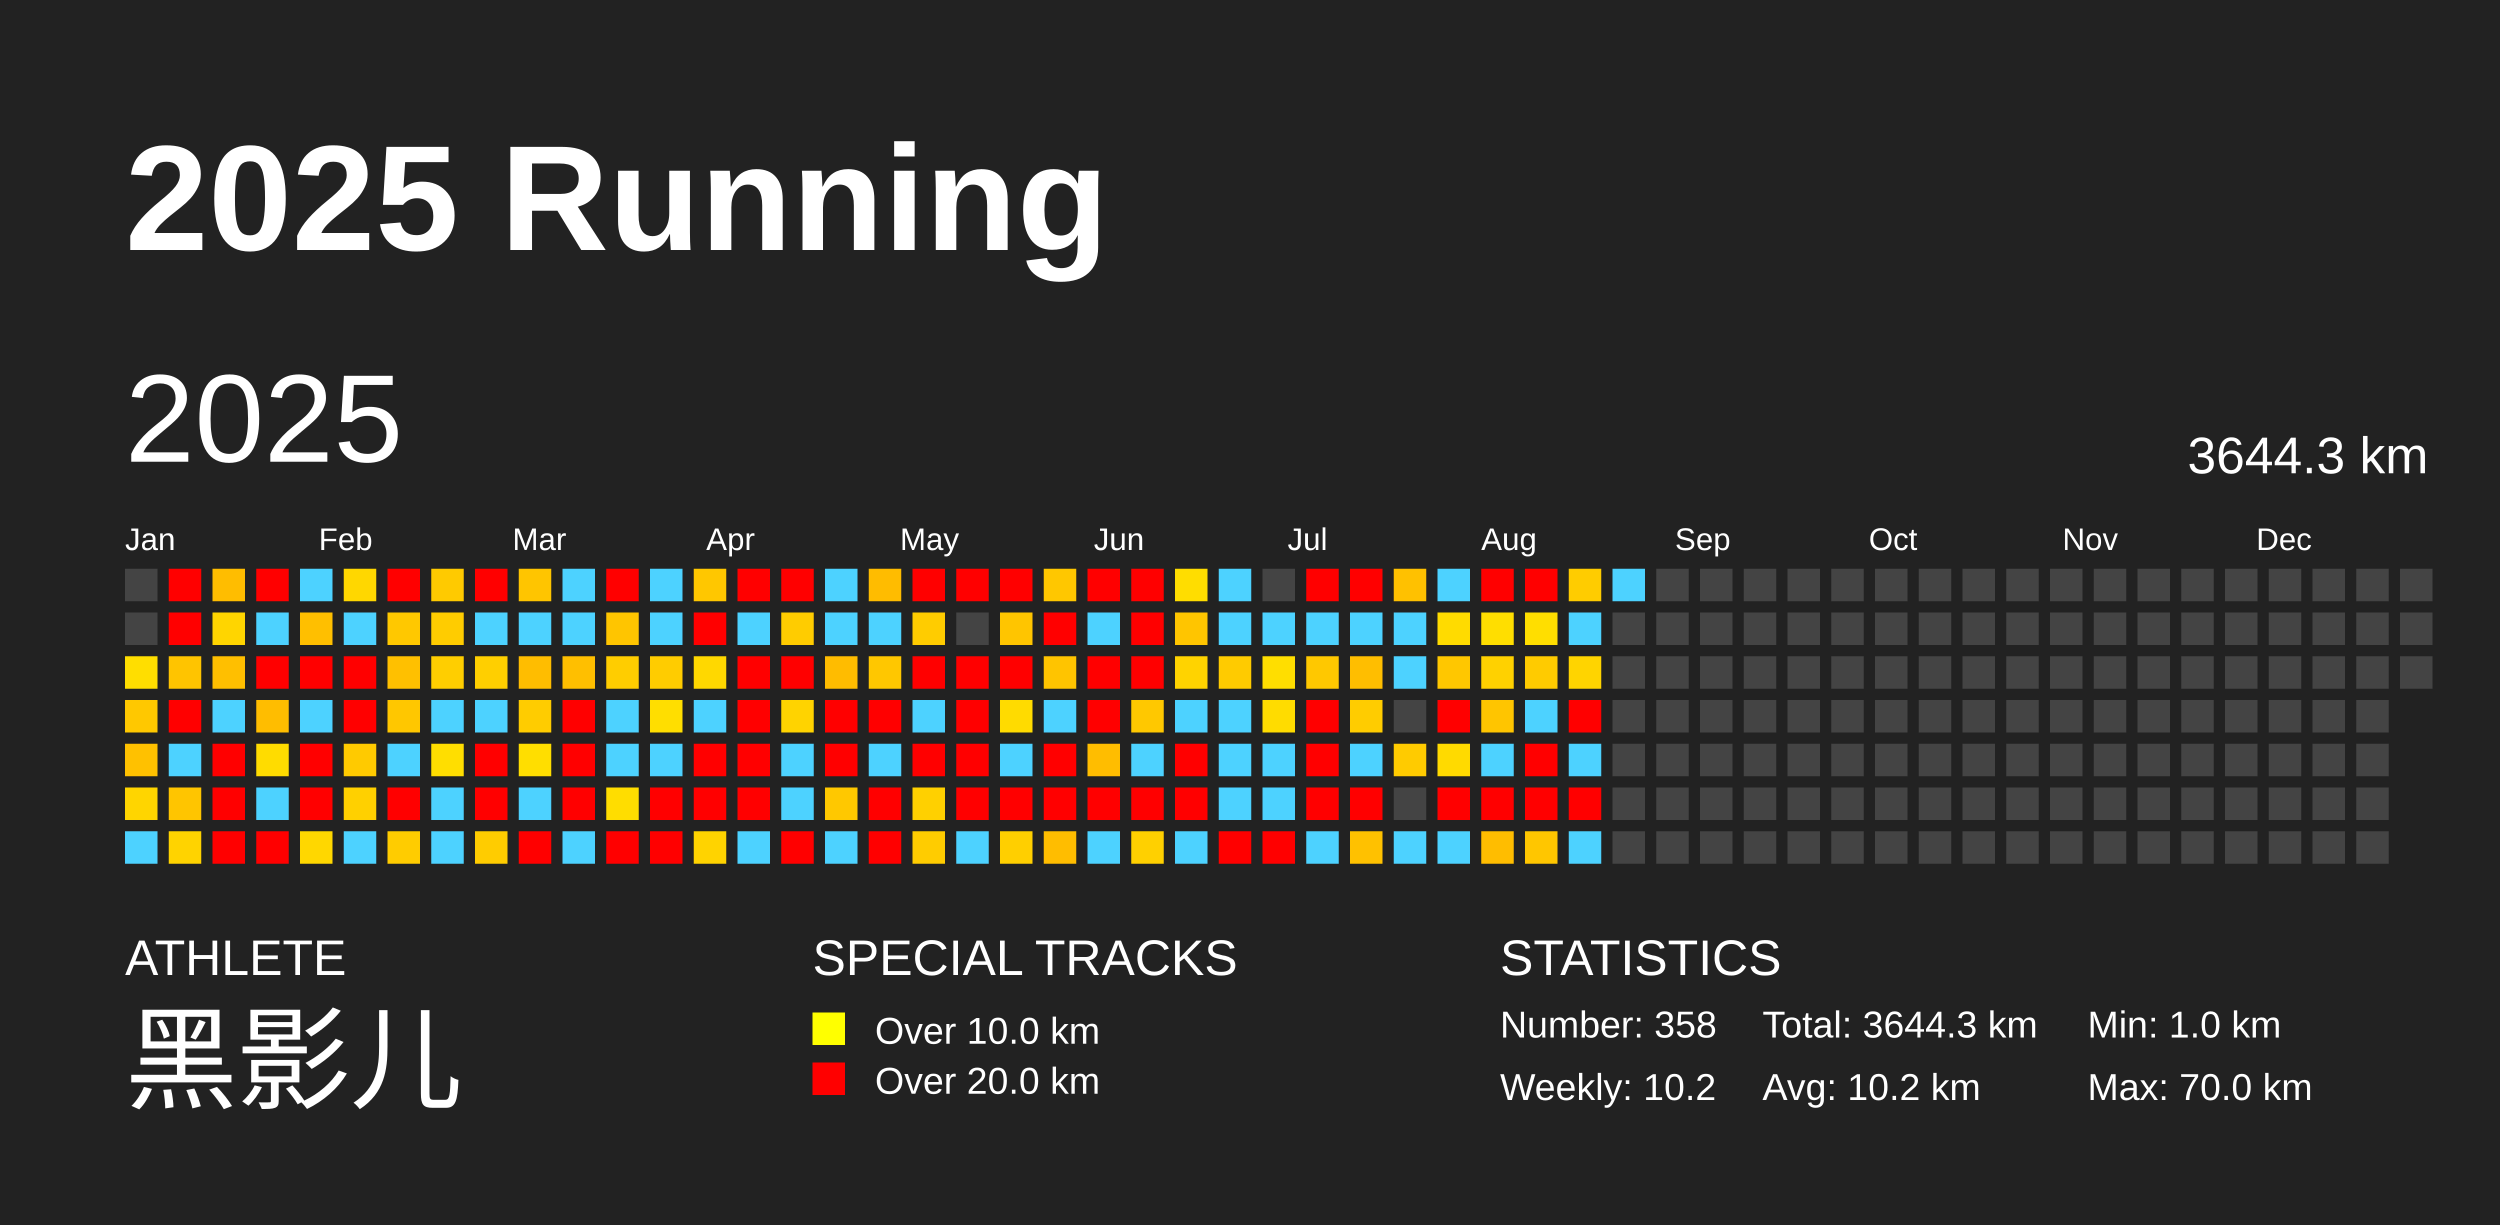
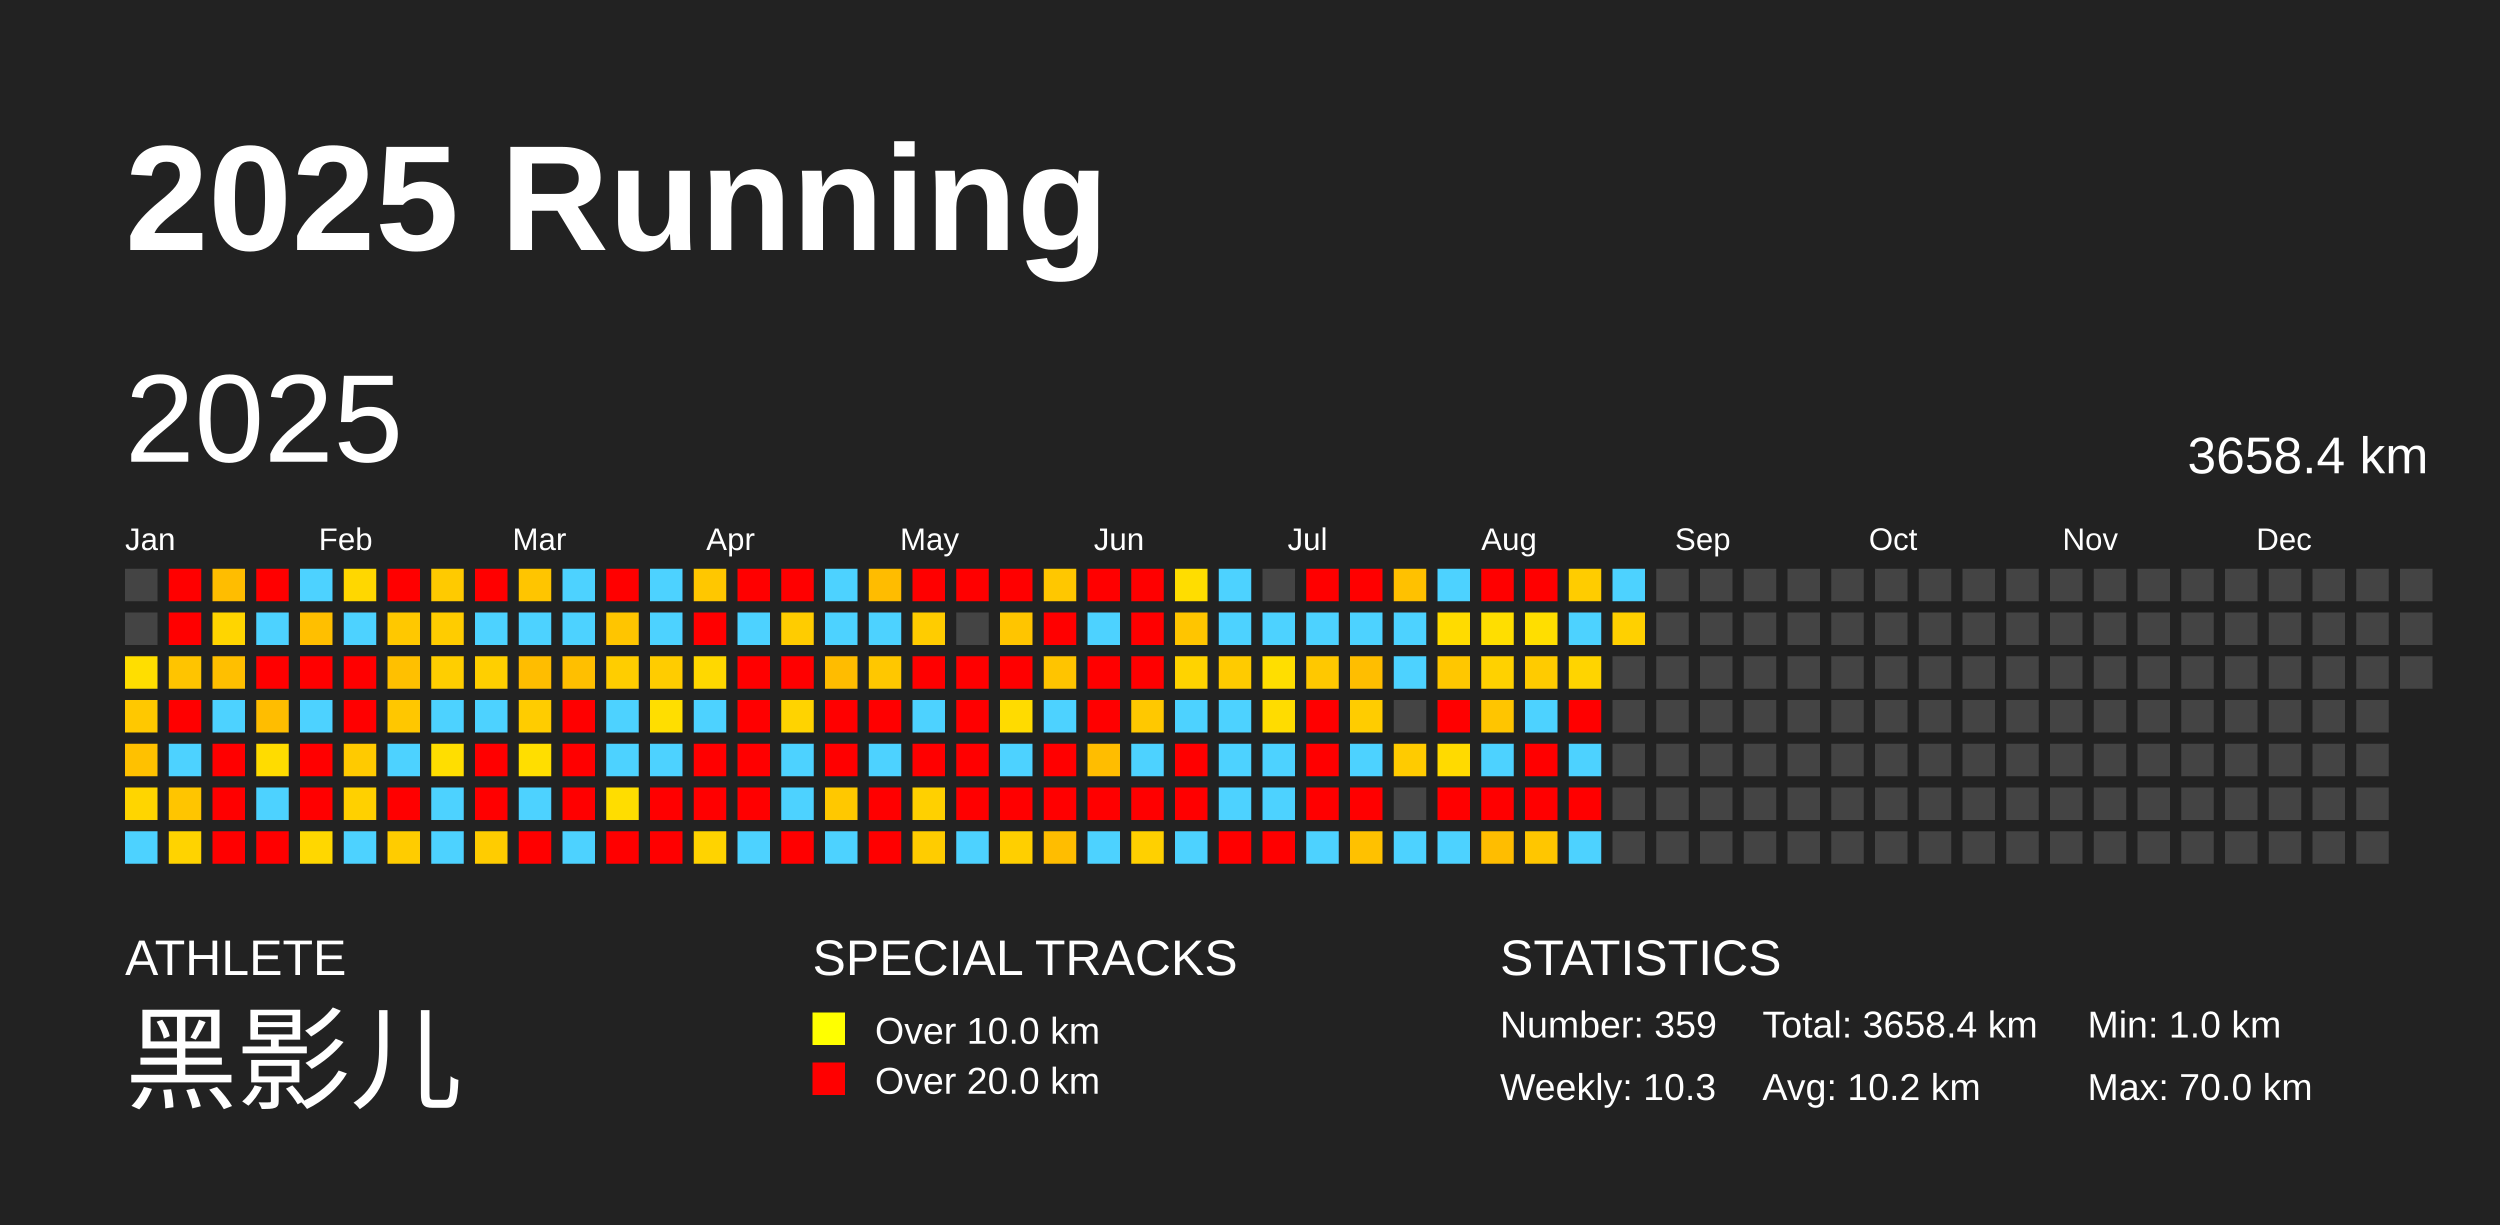
<svg xmlns="http://www.w3.org/2000/svg" baseProfile="full" height="98mm" version="1.1" viewBox="0,0,200,98" width="200mm">
  <defs />
  <rect fill="#222222" height="98" width="200" x="0" y="0" />
  <text fill="#FFFFFF" style="font-size:12px; font-family:Arial; font-weight:bold;" x="10" y="20">2025 Running</text>
  <text fill="#FFFFFF" style="font-size:4px; font-family:Arial" x="10" y="78">ATHLETE</text>
  <text fill="#FFFFFF" style="font-size:9px; font-family:Arial" x="10" y="88">黑影儿</text>
  <text fill="#FFFFFF" style="font-size:4px; font-family:Arial" x="65" y="78">SPECIAL TRACKS</text>
  <rect fill="yellow" height="2.6" width="2.6" x="65" y="81" />
  <text fill="#FFFFFF" style="font-size:3px; font-family:Arial" x="70" y="83.5">Over 10.0 km</text>
  <rect fill="red" height="2.6" width="2.6" x="65" y="85" />
  <text fill="#FFFFFF" style="font-size:3px; font-family:Arial" x="70" y="87.5">Over 20.0 km</text>
  <text fill="#FFFFFF" style="font-size:4px; font-family:Arial" x="120" y="78">STATISTICS</text>
-   <text fill="#FFFFFF" style="font-size:3px; font-family:Arial" x="120" y="83">Number: 358</text>
-   <text fill="#FFFFFF" style="font-size:3px; font-family:Arial" x="120" y="88">Weekly: 10.2</text>
-   <text fill="#FFFFFF" style="font-size:3px; font-family:Arial" x="141" y="83">Total: 3644.3 km</text>
+   <text fill="#FFFFFF" style="font-size:3px; font-family:Arial" x="120" y="83">Number: 359</text>
+   <text fill="#FFFFFF" style="font-size:3px; font-family:Arial" x="120" y="88">Weekly: 10.3</text>
+   <text fill="#FFFFFF" style="font-size:3px; font-family:Arial" x="141" y="83">Total: 3658.4 km</text>
  <text fill="#FFFFFF" style="font-size:3px; font-family:Arial" x="141" y="88">Avg: 10.2 km</text>
  <text fill="#FFFFFF" style="font-size:3px; font-family:Arial" x="167" y="83">Min: 1.0 km</text>
  <text fill="#FFFFFF" style="font-size:3px; font-family:Arial" x="167" y="88">Max: 70.0 km</text>
  <text dominant-baseline="hanging" fill="#FFFFFF" style="font-size:10.0px; font-family:Arial;" x="10" y="30">2025</text>
-   <text dominant-baseline="hanging" fill="#FFFFFF" style="font-size:4.125px; font-family:Arial;" x="175" y="35">3644.3 km</text>
+   <text dominant-baseline="hanging" fill="#FFFFFF" style="font-size:4.125px; font-family:Arial;" x="175" y="35">3658.4 km</text>
  <text fill="#FFFFFF" style="font-size:2.5px; font-family:Arial" x="10.0" y="44">Jan</text>
  <text fill="#FFFFFF" style="font-size:2.5px; font-family:Arial" x="25.5" y="44">Feb</text>
  <text fill="#FFFFFF" style="font-size:2.5px; font-family:Arial" x="41.0" y="44">Mar</text>
  <text fill="#FFFFFF" style="font-size:2.5px; font-family:Arial" x="56.5" y="44">Apr</text>
  <text fill="#FFFFFF" style="font-size:2.5px; font-family:Arial" x="72.0" y="44">May</text>
  <text fill="#FFFFFF" style="font-size:2.5px; font-family:Arial" x="87.5" y="44">Jun</text>
  <text fill="#FFFFFF" style="font-size:2.5px; font-family:Arial" x="103.0" y="44">Jul</text>
  <text fill="#FFFFFF" style="font-size:2.5px; font-family:Arial" x="118.5" y="44">Aug</text>
  <text fill="#FFFFFF" style="font-size:2.5px; font-family:Arial" x="134.0" y="44">Sep</text>
  <text fill="#FFFFFF" style="font-size:2.5px; font-family:Arial" x="149.5" y="44">Oct</text>
  <text fill="#FFFFFF" style="font-size:2.5px; font-family:Arial" x="165.0" y="44">Nov</text>
  <text fill="#FFFFFF" style="font-size:2.5px; font-family:Arial" x="180.5" y="44">Dec</text>
  <rect fill="#444444" height="2.6" width="2.6" x="10.0" y="45.5" />
  <rect fill="#444444" height="2.6" width="2.6" x="10.0" y="49.0" />
  <rect fill="#ffde00" height="2.6" width="2.6" x="10.0" y="52.5" />
  <rect fill="#ffc800" height="2.6" width="2.6" x="10.0" y="56.0" />
  <rect fill="#ffc100" height="2.6" width="2.6" x="10.0" y="59.5" />
  <rect fill="#ffd500" height="2.6" width="2.6" x="10.0" y="63.0" />
  <rect fill="#4dd2ff" height="2.6" width="2.6" x="10.0" y="66.5" />
  <rect fill="red" height="2.6" width="2.6" x="13.5" y="45.5" />
  <rect fill="red" height="2.6" width="2.6" x="13.5" y="49.0" />
  <rect fill="#ffc400" height="2.6" width="2.6" x="13.5" y="52.5" />
  <rect fill="red" height="2.6" width="2.6" x="13.5" y="56.0" />
  <rect fill="#4dd2ff" height="2.6" width="2.6" x="13.5" y="59.5" />
  <rect fill="#ffc500" height="2.6" width="2.6" x="13.5" y="63.0" />
  <rect fill="#ffd300" height="2.6" width="2.6" x="13.5" y="66.5" />
  <rect fill="#ffbd00" height="2.6" width="2.6" x="17.0" y="45.5" />
  <rect fill="#ffd500" height="2.6" width="2.6" x="17.0" y="49.0" />
  <rect fill="#ffbf00" height="2.6" width="2.6" x="17.0" y="52.5" />
  <rect fill="#4dd2ff" height="2.6" width="2.6" x="17.0" y="56.0" />
  <rect fill="red" height="2.6" width="2.6" x="17.0" y="59.5" />
  <rect fill="red" height="2.6" width="2.6" x="17.0" y="63.0" />
  <rect fill="red" height="2.6" width="2.6" x="17.0" y="66.5" />
  <rect fill="red" height="2.6" width="2.6" x="20.5" y="45.5" />
  <rect fill="#4dd2ff" height="2.6" width="2.6" x="20.5" y="49.0" />
  <rect fill="red" height="2.6" width="2.6" x="20.5" y="52.5" />
  <rect fill="#ffbd00" height="2.6" width="2.6" x="20.5" y="56.0" />
  <rect fill="#ffdc00" height="2.6" width="2.6" x="20.5" y="59.5" />
  <rect fill="#4dd2ff" height="2.6" width="2.6" x="20.5" y="63.0" />
  <rect fill="red" height="2.6" width="2.6" x="20.5" y="66.5" />
  <rect fill="#4dd2ff" height="2.6" width="2.6" x="24.0" y="45.5" />
  <rect fill="#ffbf00" height="2.6" width="2.6" x="24.0" y="49.0" />
  <rect fill="red" height="2.6" width="2.6" x="24.0" y="52.5" />
  <rect fill="#4dd2ff" height="2.6" width="2.6" x="24.0" y="56.0" />
  <rect fill="red" height="2.6" width="2.6" x="24.0" y="59.5" />
  <rect fill="red" height="2.6" width="2.6" x="24.0" y="63.0" />
  <rect fill="#ffd700" height="2.6" width="2.6" x="24.0" y="66.5" />
  <rect fill="#ffd700" height="2.6" width="2.6" x="27.5" y="45.5" />
  <rect fill="#4dd2ff" height="2.6" width="2.6" x="27.5" y="49.0" />
  <rect fill="red" height="2.6" width="2.6" x="27.5" y="52.5" />
  <rect fill="red" height="2.6" width="2.6" x="27.5" y="56.0" />
  <rect fill="#ffca00" height="2.6" width="2.6" x="27.5" y="59.5" />
  <rect fill="#ffd000" height="2.6" width="2.6" x="27.5" y="63.0" />
  <rect fill="#4dd2ff" height="2.6" width="2.6" x="27.5" y="66.5" />
  <rect fill="red" height="2.6" width="2.6" x="31.0" y="45.5" />
  <rect fill="#ffc800" height="2.6" width="2.6" x="31.0" y="49.0" />
  <rect fill="#ffc000" height="2.6" width="2.6" x="31.0" y="52.5" />
  <rect fill="#ffc700" height="2.6" width="2.6" x="31.0" y="56.0" />
  <rect fill="#4dd2ff" height="2.6" width="2.6" x="31.0" y="59.5" />
  <rect fill="red" height="2.6" width="2.6" x="31.0" y="63.0" />
  <rect fill="#ffcc00" height="2.6" width="2.6" x="31.0" y="66.5" />
  <rect fill="#ffca00" height="2.6" width="2.6" x="34.5" y="45.5" />
  <rect fill="#ffcc00" height="2.6" width="2.6" x="34.5" y="49.0" />
  <rect fill="#ffce00" height="2.6" width="2.6" x="34.5" y="52.5" />
  <rect fill="#4dd2ff" height="2.6" width="2.6" x="34.5" y="56.0" />
  <rect fill="#ffde00" height="2.6" width="2.6" x="34.5" y="59.5" />
  <rect fill="#4dd2ff" height="2.6" width="2.6" x="34.5" y="63.0" />
  <rect fill="#4dd2ff" height="2.6" width="2.6" x="34.5" y="66.5" />
  <rect fill="red" height="2.6" width="2.6" x="38.0" y="45.5" />
  <rect fill="#4dd2ff" height="2.6" width="2.6" x="38.0" y="49.0" />
  <rect fill="#ffcf00" height="2.6" width="2.6" x="38.0" y="52.5" />
  <rect fill="#4dd2ff" height="2.6" width="2.6" x="38.0" y="56.0" />
  <rect fill="red" height="2.6" width="2.6" x="38.0" y="59.5" />
  <rect fill="red" height="2.6" width="2.6" x="38.0" y="63.0" />
  <rect fill="#ffcc00" height="2.6" width="2.6" x="38.0" y="66.5" />
  <rect fill="#ffc500" height="2.6" width="2.6" x="41.5" y="45.5" />
  <rect fill="#4dd2ff" height="2.6" width="2.6" x="41.5" y="49.0" />
  <rect fill="#ffbd00" height="2.6" width="2.6" x="41.5" y="52.5" />
  <rect fill="#ffcc00" height="2.6" width="2.6" x="41.5" y="56.0" />
  <rect fill="#ffde00" height="2.6" width="2.6" x="41.5" y="59.5" />
  <rect fill="#4dd2ff" height="2.6" width="2.6" x="41.5" y="63.0" />
  <rect fill="red" height="2.6" width="2.6" x="41.5" y="66.5" />
  <rect fill="#4dd2ff" height="2.6" width="2.6" x="45.0" y="45.5" />
  <rect fill="#4dd2ff" height="2.6" width="2.6" x="45.0" y="49.0" />
  <rect fill="#ffbf00" height="2.6" width="2.6" x="45.0" y="52.5" />
  <rect fill="red" height="2.6" width="2.6" x="45.0" y="56.0" />
  <rect fill="red" height="2.6" width="2.6" x="45.0" y="59.5" />
  <rect fill="red" height="2.6" width="2.6" x="45.0" y="63.0" />
  <rect fill="#4dd2ff" height="2.6" width="2.6" x="45.0" y="66.5" />
  <rect fill="red" height="2.6" width="2.6" x="48.5" y="45.5" />
  <rect fill="#ffc500" height="2.6" width="2.6" x="48.5" y="49.0" />
  <rect fill="#ffcd00" height="2.6" width="2.6" x="48.5" y="52.5" />
  <rect fill="#4dd2ff" height="2.6" width="2.6" x="48.5" y="56.0" />
  <rect fill="#4dd2ff" height="2.6" width="2.6" x="48.5" y="59.5" />
  <rect fill="#ffdd00" height="2.6" width="2.6" x="48.5" y="63.0" />
  <rect fill="red" height="2.6" width="2.6" x="48.5" y="66.5" />
  <rect fill="#4dd2ff" height="2.6" width="2.6" x="52.0" y="45.5" />
  <rect fill="#4dd2ff" height="2.6" width="2.6" x="52.0" y="49.0" />
  <rect fill="#ffcc00" height="2.6" width="2.6" x="52.0" y="52.5" />
  <rect fill="#ffde00" height="2.6" width="2.6" x="52.0" y="56.0" />
  <rect fill="#4dd2ff" height="2.6" width="2.6" x="52.0" y="59.5" />
  <rect fill="red" height="2.6" width="2.6" x="52.0" y="63.0" />
  <rect fill="red" height="2.6" width="2.6" x="52.0" y="66.5" />
  <rect fill="#ffc700" height="2.6" width="2.6" x="55.5" y="45.5" />
  <rect fill="red" height="2.6" width="2.6" x="55.5" y="49.0" />
  <rect fill="#ffd800" height="2.6" width="2.6" x="55.5" y="52.5" />
  <rect fill="#4dd2ff" height="2.6" width="2.6" x="55.5" y="56.0" />
  <rect fill="red" height="2.6" width="2.6" x="55.5" y="59.5" />
  <rect fill="red" height="2.6" width="2.6" x="55.5" y="63.0" />
  <rect fill="#ffd300" height="2.6" width="2.6" x="55.5" y="66.5" />
  <rect fill="red" height="2.6" width="2.6" x="59.0" y="45.5" />
  <rect fill="#4dd2ff" height="2.6" width="2.6" x="59.0" y="49.0" />
  <rect fill="red" height="2.6" width="2.6" x="59.0" y="52.5" />
  <rect fill="red" height="2.6" width="2.6" x="59.0" y="56.0" />
  <rect fill="red" height="2.6" width="2.6" x="59.0" y="59.5" />
  <rect fill="red" height="2.6" width="2.6" x="59.0" y="63.0" />
  <rect fill="#4dd2ff" height="2.6" width="2.6" x="59.0" y="66.5" />
  <rect fill="red" height="2.6" width="2.6" x="62.5" y="45.5" />
  <rect fill="#ffcc00" height="2.6" width="2.6" x="62.5" y="49.0" />
  <rect fill="red" height="2.6" width="2.6" x="62.5" y="52.5" />
  <rect fill="#ffd300" height="2.6" width="2.6" x="62.5" y="56.0" />
  <rect fill="#4dd2ff" height="2.6" width="2.6" x="62.5" y="59.5" />
  <rect fill="#4dd2ff" height="2.6" width="2.6" x="62.5" y="63.0" />
  <rect fill="red" height="2.6" width="2.6" x="62.5" y="66.5" />
  <rect fill="#4dd2ff" height="2.6" width="2.6" x="66.0" y="45.5" />
  <rect fill="#4dd2ff" height="2.6" width="2.6" x="66.0" y="49.0" />
  <rect fill="#ffbc00" height="2.6" width="2.6" x="66.0" y="52.5" />
  <rect fill="red" height="2.6" width="2.6" x="66.0" y="56.0" />
  <rect fill="red" height="2.6" width="2.6" x="66.0" y="59.5" />
  <rect fill="#ffc800" height="2.6" width="2.6" x="66.0" y="63.0" />
  <rect fill="#4dd2ff" height="2.6" width="2.6" x="66.0" y="66.5" />
  <rect fill="#ffbc00" height="2.6" width="2.6" x="69.5" y="45.5" />
  <rect fill="#4dd2ff" height="2.6" width="2.6" x="69.5" y="49.0" />
  <rect fill="#ffc700" height="2.6" width="2.6" x="69.5" y="52.5" />
  <rect fill="red" height="2.6" width="2.6" x="69.5" y="56.0" />
  <rect fill="#4dd2ff" height="2.6" width="2.6" x="69.5" y="59.5" />
  <rect fill="red" height="2.6" width="2.6" x="69.5" y="63.0" />
  <rect fill="red" height="2.6" width="2.6" x="69.5" y="66.5" />
  <rect fill="red" height="2.6" width="2.6" x="73.0" y="45.5" />
  <rect fill="#ffcc00" height="2.6" width="2.6" x="73.0" y="49.0" />
  <rect fill="red" height="2.6" width="2.6" x="73.0" y="52.5" />
  <rect fill="#4dd2ff" height="2.6" width="2.6" x="73.0" y="56.0" />
  <rect fill="red" height="2.6" width="2.6" x="73.0" y="59.5" />
  <rect fill="#ffd000" height="2.6" width="2.6" x="73.0" y="63.0" />
  <rect fill="#ffcc00" height="2.6" width="2.6" x="73.0" y="66.5" />
  <rect fill="red" height="2.6" width="2.6" x="76.5" y="45.5" />
  <rect fill="#444444" height="2.6" width="2.6" x="76.5" y="49.0" />
  <rect fill="red" height="2.6" width="2.6" x="76.5" y="52.5" />
  <rect fill="red" height="2.6" width="2.6" x="76.5" y="56.0" />
  <rect fill="red" height="2.6" width="2.6" x="76.5" y="59.5" />
  <rect fill="red" height="2.6" width="2.6" x="76.5" y="63.0" />
  <rect fill="#4dd2ff" height="2.6" width="2.6" x="76.5" y="66.5" />
  <rect fill="red" height="2.6" width="2.6" x="80.0" y="45.5" />
  <rect fill="#ffc500" height="2.6" width="2.6" x="80.0" y="49.0" />
  <rect fill="red" height="2.6" width="2.6" x="80.0" y="52.5" />
  <rect fill="#ffdb00" height="2.6" width="2.6" x="80.0" y="56.0" />
  <rect fill="#4dd2ff" height="2.6" width="2.6" x="80.0" y="59.5" />
  <rect fill="red" height="2.6" width="2.6" x="80.0" y="63.0" />
  <rect fill="#ffcf00" height="2.6" width="2.6" x="80.0" y="66.5" />
  <rect fill="#ffc700" height="2.6" width="2.6" x="83.5" y="45.5" />
  <rect fill="red" height="2.6" width="2.6" x="83.5" y="49.0" />
  <rect fill="#ffc400" height="2.6" width="2.6" x="83.5" y="52.5" />
  <rect fill="#4dd2ff" height="2.6" width="2.6" x="83.5" y="56.0" />
  <rect fill="red" height="2.6" width="2.6" x="83.5" y="59.5" />
  <rect fill="red" height="2.6" width="2.6" x="83.5" y="63.0" />
  <rect fill="#ffbd00" height="2.6" width="2.6" x="83.5" y="66.5" />
  <rect fill="red" height="2.6" width="2.6" x="87.0" y="45.5" />
  <rect fill="#4dd2ff" height="2.6" width="2.6" x="87.0" y="49.0" />
  <rect fill="red" height="2.6" width="2.6" x="87.0" y="52.5" />
  <rect fill="red" height="2.6" width="2.6" x="87.0" y="56.0" />
  <rect fill="#ffbd00" height="2.6" width="2.6" x="87.0" y="59.5" />
  <rect fill="red" height="2.6" width="2.6" x="87.0" y="63.0" />
  <rect fill="#4dd2ff" height="2.6" width="2.6" x="87.0" y="66.5" />
  <rect fill="red" height="2.6" width="2.6" x="90.5" y="45.5" />
  <rect fill="red" height="2.6" width="2.6" x="90.5" y="49.0" />
  <rect fill="red" height="2.6" width="2.6" x="90.5" y="52.5" />
  <rect fill="#ffc800" height="2.6" width="2.6" x="90.5" y="56.0" />
  <rect fill="#4dd2ff" height="2.6" width="2.6" x="90.5" y="59.5" />
  <rect fill="red" height="2.6" width="2.6" x="90.5" y="63.0" />
  <rect fill="#ffd000" height="2.6" width="2.6" x="90.5" y="66.5" />
  <rect fill="#ffdd00" height="2.6" width="2.6" x="94.0" y="45.5" />
  <rect fill="#ffc500" height="2.6" width="2.6" x="94.0" y="49.0" />
  <rect fill="#ffd300" height="2.6" width="2.6" x="94.0" y="52.5" />
  <rect fill="#4dd2ff" height="2.6" width="2.6" x="94.0" y="56.0" />
  <rect fill="red" height="2.6" width="2.6" x="94.0" y="59.5" />
  <rect fill="red" height="2.6" width="2.6" x="94.0" y="63.0" />
  <rect fill="#4dd2ff" height="2.6" width="2.6" x="94.0" y="66.5" />
  <rect fill="#4dd2ff" height="2.6" width="2.6" x="97.5" y="45.5" />
  <rect fill="#4dd2ff" height="2.6" width="2.6" x="97.5" y="49.0" />
  <rect fill="#ffcb00" height="2.6" width="2.6" x="97.5" y="52.5" />
  <rect fill="#4dd2ff" height="2.6" width="2.6" x="97.5" y="56.0" />
  <rect fill="#4dd2ff" height="2.6" width="2.6" x="97.5" y="59.5" />
  <rect fill="#4dd2ff" height="2.6" width="2.6" x="97.5" y="63.0" />
  <rect fill="red" height="2.6" width="2.6" x="97.5" y="66.5" />
  <rect fill="#444444" height="2.6" width="2.6" x="101.0" y="45.5" />
  <rect fill="#4dd2ff" height="2.6" width="2.6" x="101.0" y="49.0" />
  <rect fill="#ffde00" height="2.6" width="2.6" x="101.0" y="52.5" />
  <rect fill="#ffdc00" height="2.6" width="2.6" x="101.0" y="56.0" />
  <rect fill="#4dd2ff" height="2.6" width="2.6" x="101.0" y="59.5" />
  <rect fill="#4dd2ff" height="2.6" width="2.6" x="101.0" y="63.0" />
  <rect fill="red" height="2.6" width="2.6" x="101.0" y="66.5" />
  <rect fill="red" height="2.6" width="2.6" x="104.5" y="45.5" />
  <rect fill="#4dd2ff" height="2.6" width="2.6" x="104.5" y="49.0" />
  <rect fill="#ffc800" height="2.6" width="2.6" x="104.5" y="52.5" />
  <rect fill="red" height="2.6" width="2.6" x="104.5" y="56.0" />
  <rect fill="red" height="2.6" width="2.6" x="104.5" y="59.5" />
  <rect fill="red" height="2.6" width="2.6" x="104.5" y="63.0" />
  <rect fill="#4dd2ff" height="2.6" width="2.6" x="104.5" y="66.5" />
  <rect fill="red" height="2.6" width="2.6" x="108.0" y="45.5" />
  <rect fill="#4dd2ff" height="2.6" width="2.6" x="108.0" y="49.0" />
  <rect fill="#ffbe00" height="2.6" width="2.6" x="108.0" y="52.5" />
  <rect fill="#ffcc00" height="2.6" width="2.6" x="108.0" y="56.0" />
  <rect fill="#4dd2ff" height="2.6" width="2.6" x="108.0" y="59.5" />
  <rect fill="red" height="2.6" width="2.6" x="108.0" y="63.0" />
  <rect fill="#ffc100" height="2.6" width="2.6" x="108.0" y="66.5" />
  <rect fill="#ffc100" height="2.6" width="2.6" x="111.5" y="45.5" />
  <rect fill="#4dd2ff" height="2.6" width="2.6" x="111.5" y="49.0" />
  <rect fill="#4dd2ff" height="2.6" width="2.6" x="111.5" y="52.5" />
  <rect fill="#444444" height="2.6" width="2.6" x="111.5" y="56.0" />
  <rect fill="#ffcb00" height="2.6" width="2.6" x="111.5" y="59.5" />
  <rect fill="#444444" height="2.6" width="2.6" x="111.5" y="63.0" />
  <rect fill="#4dd2ff" height="2.6" width="2.6" x="111.5" y="66.5" />
  <rect fill="#4dd2ff" height="2.6" width="2.6" x="115.0" y="45.5" />
  <rect fill="#ffdb00" height="2.6" width="2.6" x="115.0" y="49.0" />
  <rect fill="#ffc700" height="2.6" width="2.6" x="115.0" y="52.5" />
  <rect fill="red" height="2.6" width="2.6" x="115.0" y="56.0" />
  <rect fill="#ffda00" height="2.6" width="2.6" x="115.0" y="59.5" />
  <rect fill="red" height="2.6" width="2.6" x="115.0" y="63.0" />
  <rect fill="#4dd2ff" height="2.6" width="2.6" x="115.0" y="66.5" />
  <rect fill="red" height="2.6" width="2.6" x="118.5" y="45.5" />
  <rect fill="#ffde00" height="2.6" width="2.6" x="118.5" y="49.0" />
  <rect fill="#ffd100" height="2.6" width="2.6" x="118.5" y="52.5" />
  <rect fill="#ffc500" height="2.6" width="2.6" x="118.5" y="56.0" />
  <rect fill="#4dd2ff" height="2.6" width="2.6" x="118.5" y="59.5" />
  <rect fill="red" height="2.6" width="2.6" x="118.5" y="63.0" />
  <rect fill="#ffbd00" height="2.6" width="2.6" x="118.5" y="66.5" />
  <rect fill="red" height="2.6" width="2.6" x="122.0" y="45.5" />
  <rect fill="#ffde00" height="2.6" width="2.6" x="122.0" y="49.0" />
  <rect fill="#ffcb00" height="2.6" width="2.6" x="122.0" y="52.5" />
  <rect fill="#4dd2ff" height="2.6" width="2.6" x="122.0" y="56.0" />
  <rect fill="red" height="2.6" width="2.6" x="122.0" y="59.5" />
  <rect fill="red" height="2.6" width="2.6" x="122.0" y="63.0" />
  <rect fill="#ffc600" height="2.6" width="2.6" x="122.0" y="66.5" />
  <rect fill="#ffcc00" height="2.6" width="2.6" x="125.5" y="45.5" />
  <rect fill="#4dd2ff" height="2.6" width="2.6" x="125.5" y="49.0" />
  <rect fill="#ffd400" height="2.6" width="2.6" x="125.5" y="52.5" />
  <rect fill="red" height="2.6" width="2.6" x="125.5" y="56.0" />
  <rect fill="#4dd2ff" height="2.6" width="2.6" x="125.5" y="59.5" />
  <rect fill="red" height="2.6" width="2.6" x="125.5" y="63.0" />
  <rect fill="#4dd2ff" height="2.6" width="2.6" x="125.5" y="66.5" />
  <rect fill="#4dd2ff" height="2.6" width="2.6" x="129.0" y="45.5" />
-   <rect fill="#444444" height="2.6" width="2.6" x="129.0" y="49.0" />
+   <rect fill="#ffd000" height="2.6" width="2.6" x="129.0" y="49.0" />
  <rect fill="#444444" height="2.6" width="2.6" x="129.0" y="52.5" />
  <rect fill="#444444" height="2.6" width="2.6" x="129.0" y="56.0" />
  <rect fill="#444444" height="2.6" width="2.6" x="129.0" y="59.5" />
  <rect fill="#444444" height="2.6" width="2.6" x="129.0" y="63.0" />
  <rect fill="#444444" height="2.6" width="2.6" x="129.0" y="66.5" />
  <rect fill="#444444" height="2.6" width="2.6" x="132.5" y="45.5" />
  <rect fill="#444444" height="2.6" width="2.6" x="132.5" y="49.0" />
  <rect fill="#444444" height="2.6" width="2.6" x="132.5" y="52.5" />
  <rect fill="#444444" height="2.6" width="2.6" x="132.5" y="56.0" />
  <rect fill="#444444" height="2.6" width="2.6" x="132.5" y="59.5" />
  <rect fill="#444444" height="2.6" width="2.6" x="132.5" y="63.0" />
  <rect fill="#444444" height="2.6" width="2.6" x="132.5" y="66.5" />
  <rect fill="#444444" height="2.6" width="2.6" x="136.0" y="45.5" />
  <rect fill="#444444" height="2.6" width="2.6" x="136.0" y="49.0" />
  <rect fill="#444444" height="2.6" width="2.6" x="136.0" y="52.5" />
  <rect fill="#444444" height="2.6" width="2.6" x="136.0" y="56.0" />
  <rect fill="#444444" height="2.6" width="2.6" x="136.0" y="59.5" />
  <rect fill="#444444" height="2.6" width="2.6" x="136.0" y="63.0" />
  <rect fill="#444444" height="2.6" width="2.6" x="136.0" y="66.5" />
  <rect fill="#444444" height="2.6" width="2.6" x="139.5" y="45.5" />
  <rect fill="#444444" height="2.6" width="2.6" x="139.5" y="49.0" />
  <rect fill="#444444" height="2.6" width="2.6" x="139.5" y="52.5" />
  <rect fill="#444444" height="2.6" width="2.6" x="139.5" y="56.0" />
  <rect fill="#444444" height="2.6" width="2.6" x="139.5" y="59.5" />
  <rect fill="#444444" height="2.6" width="2.6" x="139.5" y="63.0" />
  <rect fill="#444444" height="2.6" width="2.6" x="139.5" y="66.5" />
  <rect fill="#444444" height="2.6" width="2.6" x="143.0" y="45.5" />
  <rect fill="#444444" height="2.6" width="2.6" x="143.0" y="49.0" />
  <rect fill="#444444" height="2.6" width="2.6" x="143.0" y="52.5" />
  <rect fill="#444444" height="2.6" width="2.6" x="143.0" y="56.0" />
  <rect fill="#444444" height="2.6" width="2.6" x="143.0" y="59.5" />
  <rect fill="#444444" height="2.6" width="2.6" x="143.0" y="63.0" />
  <rect fill="#444444" height="2.6" width="2.6" x="143.0" y="66.5" />
  <rect fill="#444444" height="2.6" width="2.6" x="146.5" y="45.5" />
  <rect fill="#444444" height="2.6" width="2.6" x="146.5" y="49.0" />
  <rect fill="#444444" height="2.6" width="2.6" x="146.5" y="52.5" />
  <rect fill="#444444" height="2.6" width="2.6" x="146.5" y="56.0" />
  <rect fill="#444444" height="2.6" width="2.6" x="146.5" y="59.5" />
  <rect fill="#444444" height="2.6" width="2.6" x="146.5" y="63.0" />
  <rect fill="#444444" height="2.6" width="2.6" x="146.5" y="66.5" />
  <rect fill="#444444" height="2.6" width="2.6" x="150.0" y="45.5" />
  <rect fill="#444444" height="2.6" width="2.6" x="150.0" y="49.0" />
  <rect fill="#444444" height="2.6" width="2.6" x="150.0" y="52.5" />
  <rect fill="#444444" height="2.6" width="2.6" x="150.0" y="56.0" />
  <rect fill="#444444" height="2.6" width="2.6" x="150.0" y="59.5" />
  <rect fill="#444444" height="2.6" width="2.6" x="150.0" y="63.0" />
  <rect fill="#444444" height="2.6" width="2.6" x="150.0" y="66.5" />
  <rect fill="#444444" height="2.6" width="2.6" x="153.5" y="45.5" />
  <rect fill="#444444" height="2.6" width="2.6" x="153.5" y="49.0" />
  <rect fill="#444444" height="2.6" width="2.6" x="153.5" y="52.5" />
  <rect fill="#444444" height="2.6" width="2.6" x="153.5" y="56.0" />
  <rect fill="#444444" height="2.6" width="2.6" x="153.5" y="59.5" />
  <rect fill="#444444" height="2.6" width="2.6" x="153.5" y="63.0" />
  <rect fill="#444444" height="2.6" width="2.6" x="153.5" y="66.5" />
  <rect fill="#444444" height="2.6" width="2.6" x="157.0" y="45.5" />
  <rect fill="#444444" height="2.6" width="2.6" x="157.0" y="49.0" />
  <rect fill="#444444" height="2.6" width="2.6" x="157.0" y="52.5" />
  <rect fill="#444444" height="2.6" width="2.6" x="157.0" y="56.0" />
  <rect fill="#444444" height="2.6" width="2.6" x="157.0" y="59.5" />
  <rect fill="#444444" height="2.6" width="2.6" x="157.0" y="63.0" />
  <rect fill="#444444" height="2.6" width="2.6" x="157.0" y="66.5" />
  <rect fill="#444444" height="2.6" width="2.6" x="160.5" y="45.5" />
  <rect fill="#444444" height="2.6" width="2.6" x="160.5" y="49.0" />
  <rect fill="#444444" height="2.6" width="2.6" x="160.5" y="52.5" />
  <rect fill="#444444" height="2.6" width="2.6" x="160.5" y="56.0" />
  <rect fill="#444444" height="2.6" width="2.6" x="160.5" y="59.5" />
  <rect fill="#444444" height="2.6" width="2.6" x="160.5" y="63.0" />
  <rect fill="#444444" height="2.6" width="2.6" x="160.5" y="66.5" />
  <rect fill="#444444" height="2.6" width="2.6" x="164.0" y="45.5" />
  <rect fill="#444444" height="2.6" width="2.6" x="164.0" y="49.0" />
  <rect fill="#444444" height="2.6" width="2.6" x="164.0" y="52.5" />
  <rect fill="#444444" height="2.6" width="2.6" x="164.0" y="56.0" />
  <rect fill="#444444" height="2.6" width="2.6" x="164.0" y="59.5" />
  <rect fill="#444444" height="2.6" width="2.6" x="164.0" y="63.0" />
  <rect fill="#444444" height="2.6" width="2.6" x="164.0" y="66.5" />
  <rect fill="#444444" height="2.6" width="2.6" x="167.5" y="45.5" />
  <rect fill="#444444" height="2.6" width="2.6" x="167.5" y="49.0" />
  <rect fill="#444444" height="2.6" width="2.6" x="167.5" y="52.5" />
  <rect fill="#444444" height="2.6" width="2.6" x="167.5" y="56.0" />
  <rect fill="#444444" height="2.6" width="2.6" x="167.5" y="59.5" />
  <rect fill="#444444" height="2.6" width="2.6" x="167.5" y="63.0" />
  <rect fill="#444444" height="2.6" width="2.6" x="167.5" y="66.5" />
  <rect fill="#444444" height="2.6" width="2.6" x="171.0" y="45.5" />
  <rect fill="#444444" height="2.6" width="2.6" x="171.0" y="49.0" />
  <rect fill="#444444" height="2.6" width="2.6" x="171.0" y="52.5" />
  <rect fill="#444444" height="2.6" width="2.6" x="171.0" y="56.0" />
  <rect fill="#444444" height="2.6" width="2.6" x="171.0" y="59.5" />
  <rect fill="#444444" height="2.6" width="2.6" x="171.0" y="63.0" />
  <rect fill="#444444" height="2.6" width="2.6" x="171.0" y="66.5" />
  <rect fill="#444444" height="2.6" width="2.6" x="174.5" y="45.5" />
  <rect fill="#444444" height="2.6" width="2.6" x="174.5" y="49.0" />
  <rect fill="#444444" height="2.6" width="2.6" x="174.5" y="52.5" />
  <rect fill="#444444" height="2.6" width="2.6" x="174.5" y="56.0" />
  <rect fill="#444444" height="2.6" width="2.6" x="174.5" y="59.5" />
  <rect fill="#444444" height="2.6" width="2.6" x="174.5" y="63.0" />
  <rect fill="#444444" height="2.6" width="2.6" x="174.5" y="66.5" />
  <rect fill="#444444" height="2.6" width="2.6" x="178.0" y="45.5" />
  <rect fill="#444444" height="2.6" width="2.6" x="178.0" y="49.0" />
  <rect fill="#444444" height="2.6" width="2.6" x="178.0" y="52.5" />
  <rect fill="#444444" height="2.6" width="2.6" x="178.0" y="56.0" />
  <rect fill="#444444" height="2.6" width="2.6" x="178.0" y="59.5" />
  <rect fill="#444444" height="2.6" width="2.6" x="178.0" y="63.0" />
  <rect fill="#444444" height="2.6" width="2.6" x="178.0" y="66.5" />
  <rect fill="#444444" height="2.6" width="2.6" x="181.5" y="45.5" />
  <rect fill="#444444" height="2.6" width="2.6" x="181.5" y="49.0" />
  <rect fill="#444444" height="2.6" width="2.6" x="181.5" y="52.5" />
  <rect fill="#444444" height="2.6" width="2.6" x="181.5" y="56.0" />
  <rect fill="#444444" height="2.6" width="2.6" x="181.5" y="59.5" />
  <rect fill="#444444" height="2.6" width="2.6" x="181.5" y="63.0" />
  <rect fill="#444444" height="2.6" width="2.6" x="181.5" y="66.5" />
  <rect fill="#444444" height="2.6" width="2.6" x="185.0" y="45.5" />
  <rect fill="#444444" height="2.6" width="2.6" x="185.0" y="49.0" />
  <rect fill="#444444" height="2.6" width="2.6" x="185.0" y="52.5" />
  <rect fill="#444444" height="2.6" width="2.6" x="185.0" y="56.0" />
  <rect fill="#444444" height="2.6" width="2.6" x="185.0" y="59.5" />
  <rect fill="#444444" height="2.6" width="2.6" x="185.0" y="63.0" />
  <rect fill="#444444" height="2.6" width="2.6" x="185.0" y="66.5" />
  <rect fill="#444444" height="2.6" width="2.6" x="188.5" y="45.5" />
  <rect fill="#444444" height="2.6" width="2.6" x="188.5" y="49.0" />
  <rect fill="#444444" height="2.6" width="2.6" x="188.5" y="52.5" />
  <rect fill="#444444" height="2.6" width="2.6" x="188.5" y="56.0" />
  <rect fill="#444444" height="2.6" width="2.6" x="188.5" y="59.5" />
  <rect fill="#444444" height="2.6" width="2.6" x="188.5" y="63.0" />
  <rect fill="#444444" height="2.6" width="2.6" x="188.5" y="66.5" />
  <rect fill="#444444" height="2.6" width="2.6" x="192.0" y="45.5" />
  <rect fill="#444444" height="2.6" width="2.6" x="192.0" y="49.0" />
  <rect fill="#444444" height="2.6" width="2.6" x="192.0" y="52.5" />
</svg>
